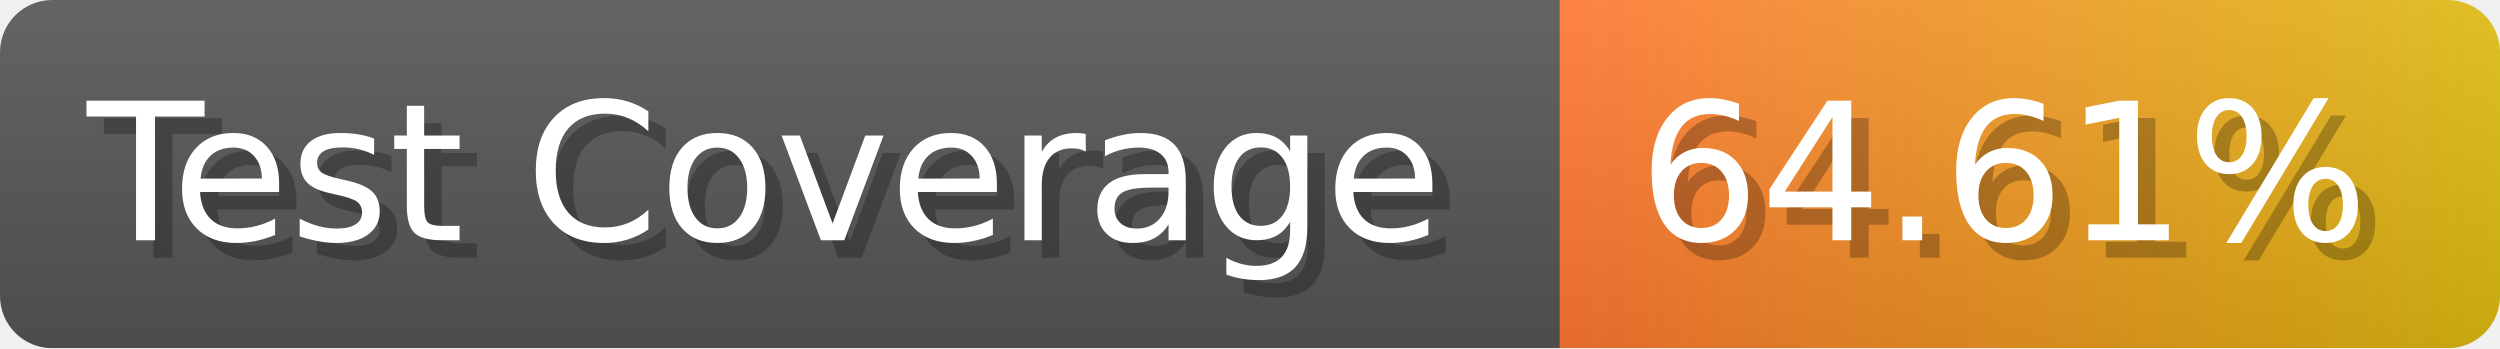
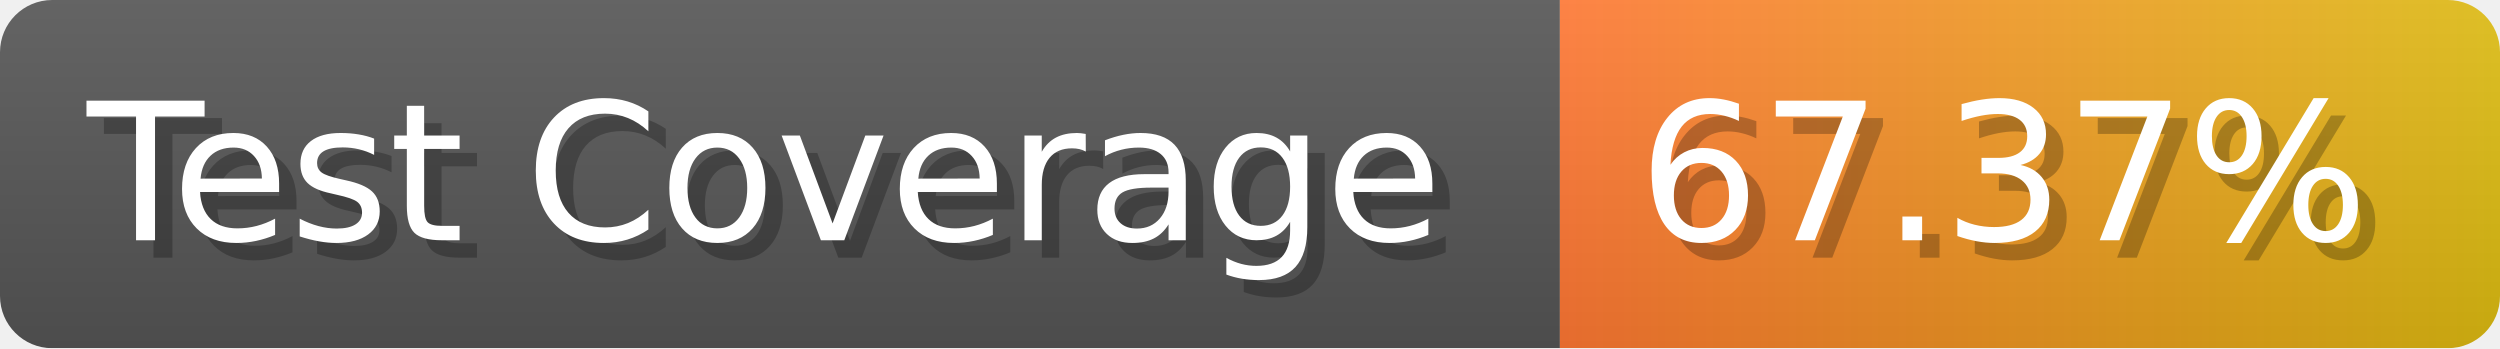
- <svg xmlns="http://www.w3.org/2000/svg" width="143.6" height="20" viewBox="0 0 1436 200" role="img" aria-label="Test Coverage: 64.61%">
+ <svg xmlns="http://www.w3.org/2000/svg" width="143.6" height="20" viewBox="0 0 1436 200" role="img" aria-label="Test Coverage: 67.37%">
  <linearGradient id="a" x2="0" y2="100%">
    <stop offset="0" stop-opacity=".1" stop-color="#EEE" />
    <stop offset="1" stop-opacity=".1" />
  </linearGradient>
  <mask id="m">
    <rect width="1436" height="200" rx="30" fill="#FFF" />
  </mask>
  <g mask="url(#m)">
    <rect width="896" height="200" fill="#555" />
    <rect width="540" height="200" fill="url(#x)" x="896" />
    <rect width="1436" height="200" fill="url(#a)" />
  </g>
  <g aria-hidden="true" fill="#fff" text-anchor="start" font-family="Verdana,DejaVu Sans,sans-serif" font-size="110">
    <text x="60" y="148" textLength="796" fill="#000" opacity="0.25">Test Coverage</text>
    <text x="50" y="138" textLength="796">Test Coverage</text>
-     <text x="951" y="148" textLength="440" fill="#000" opacity="0.25">64.61%</text>
-     <text x="941" y="138" textLength="440">64.61%</text>
+     <text x="951" y="148" textLength="440" fill="#000" opacity="0.25">67.37%</text>
+     <text x="941" y="138" textLength="440">67.37%</text>
  </g>
  <linearGradient id="x" x1="0%" y1="0%" x2="100%" y2="0%">
    <stop offset="0%" style="stop-color:#F73" />
    <stop offset="100%" style="stop-color:#DB1" />
  </linearGradient>
</svg>
